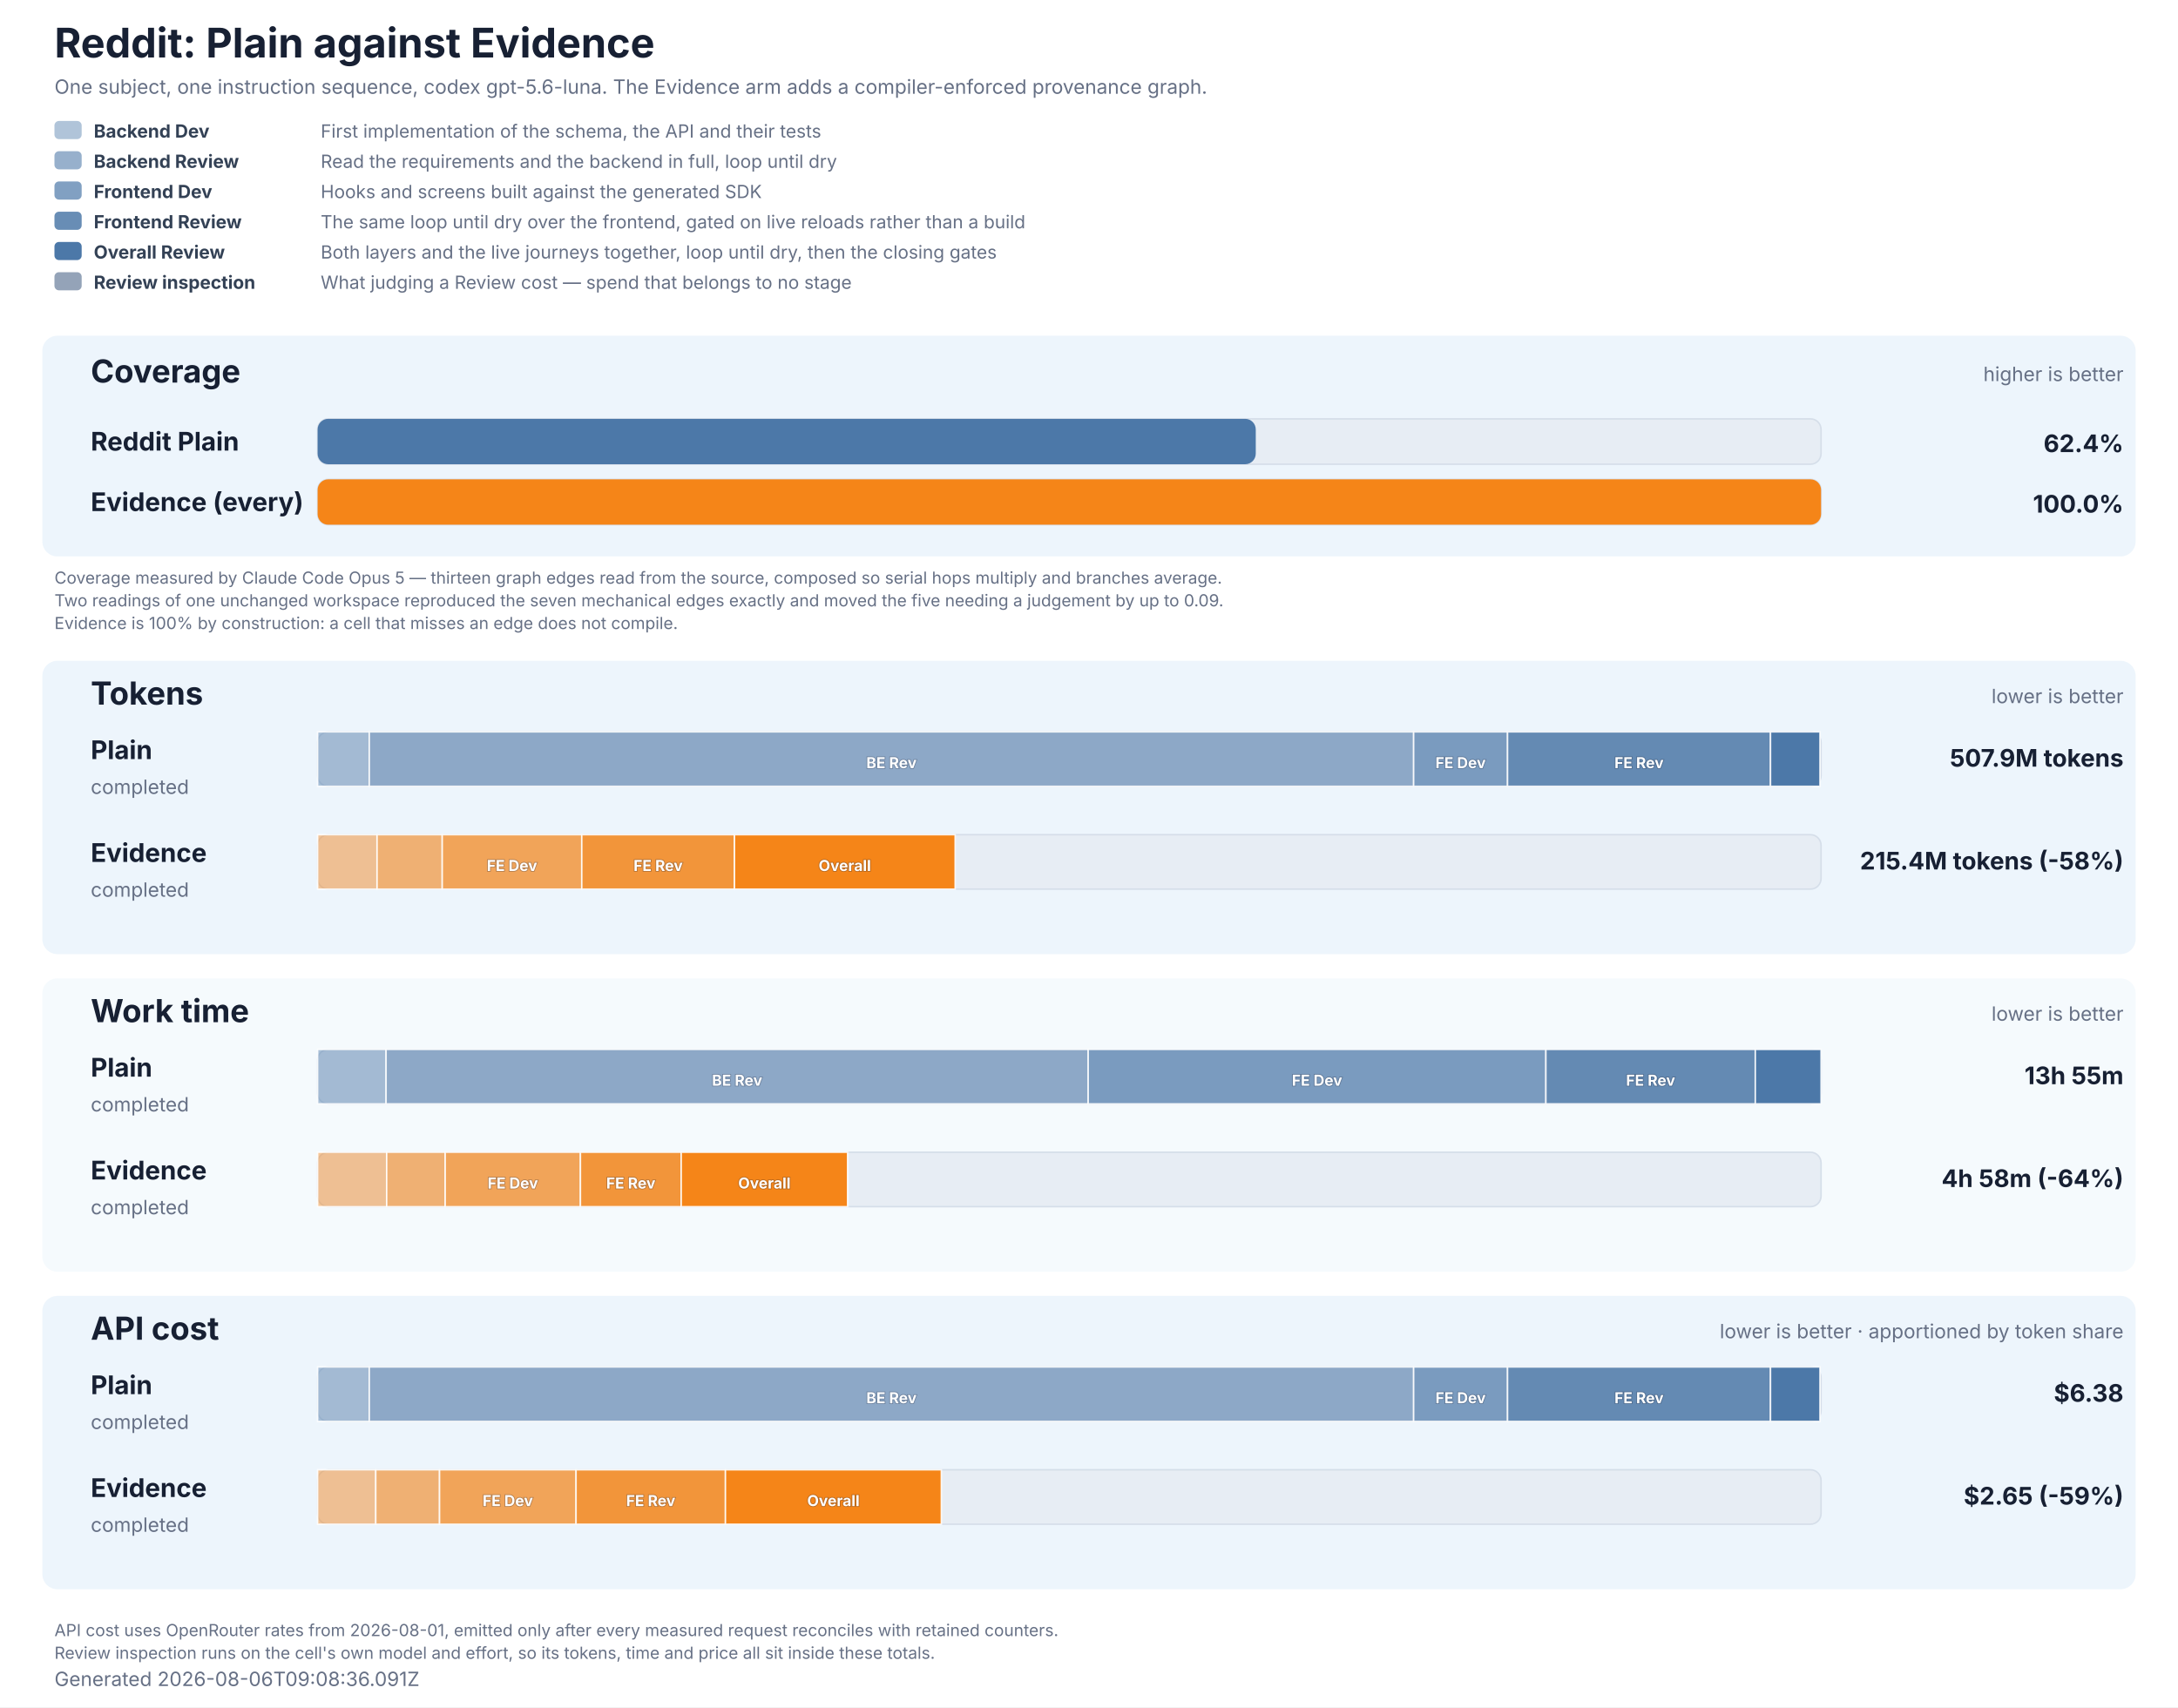
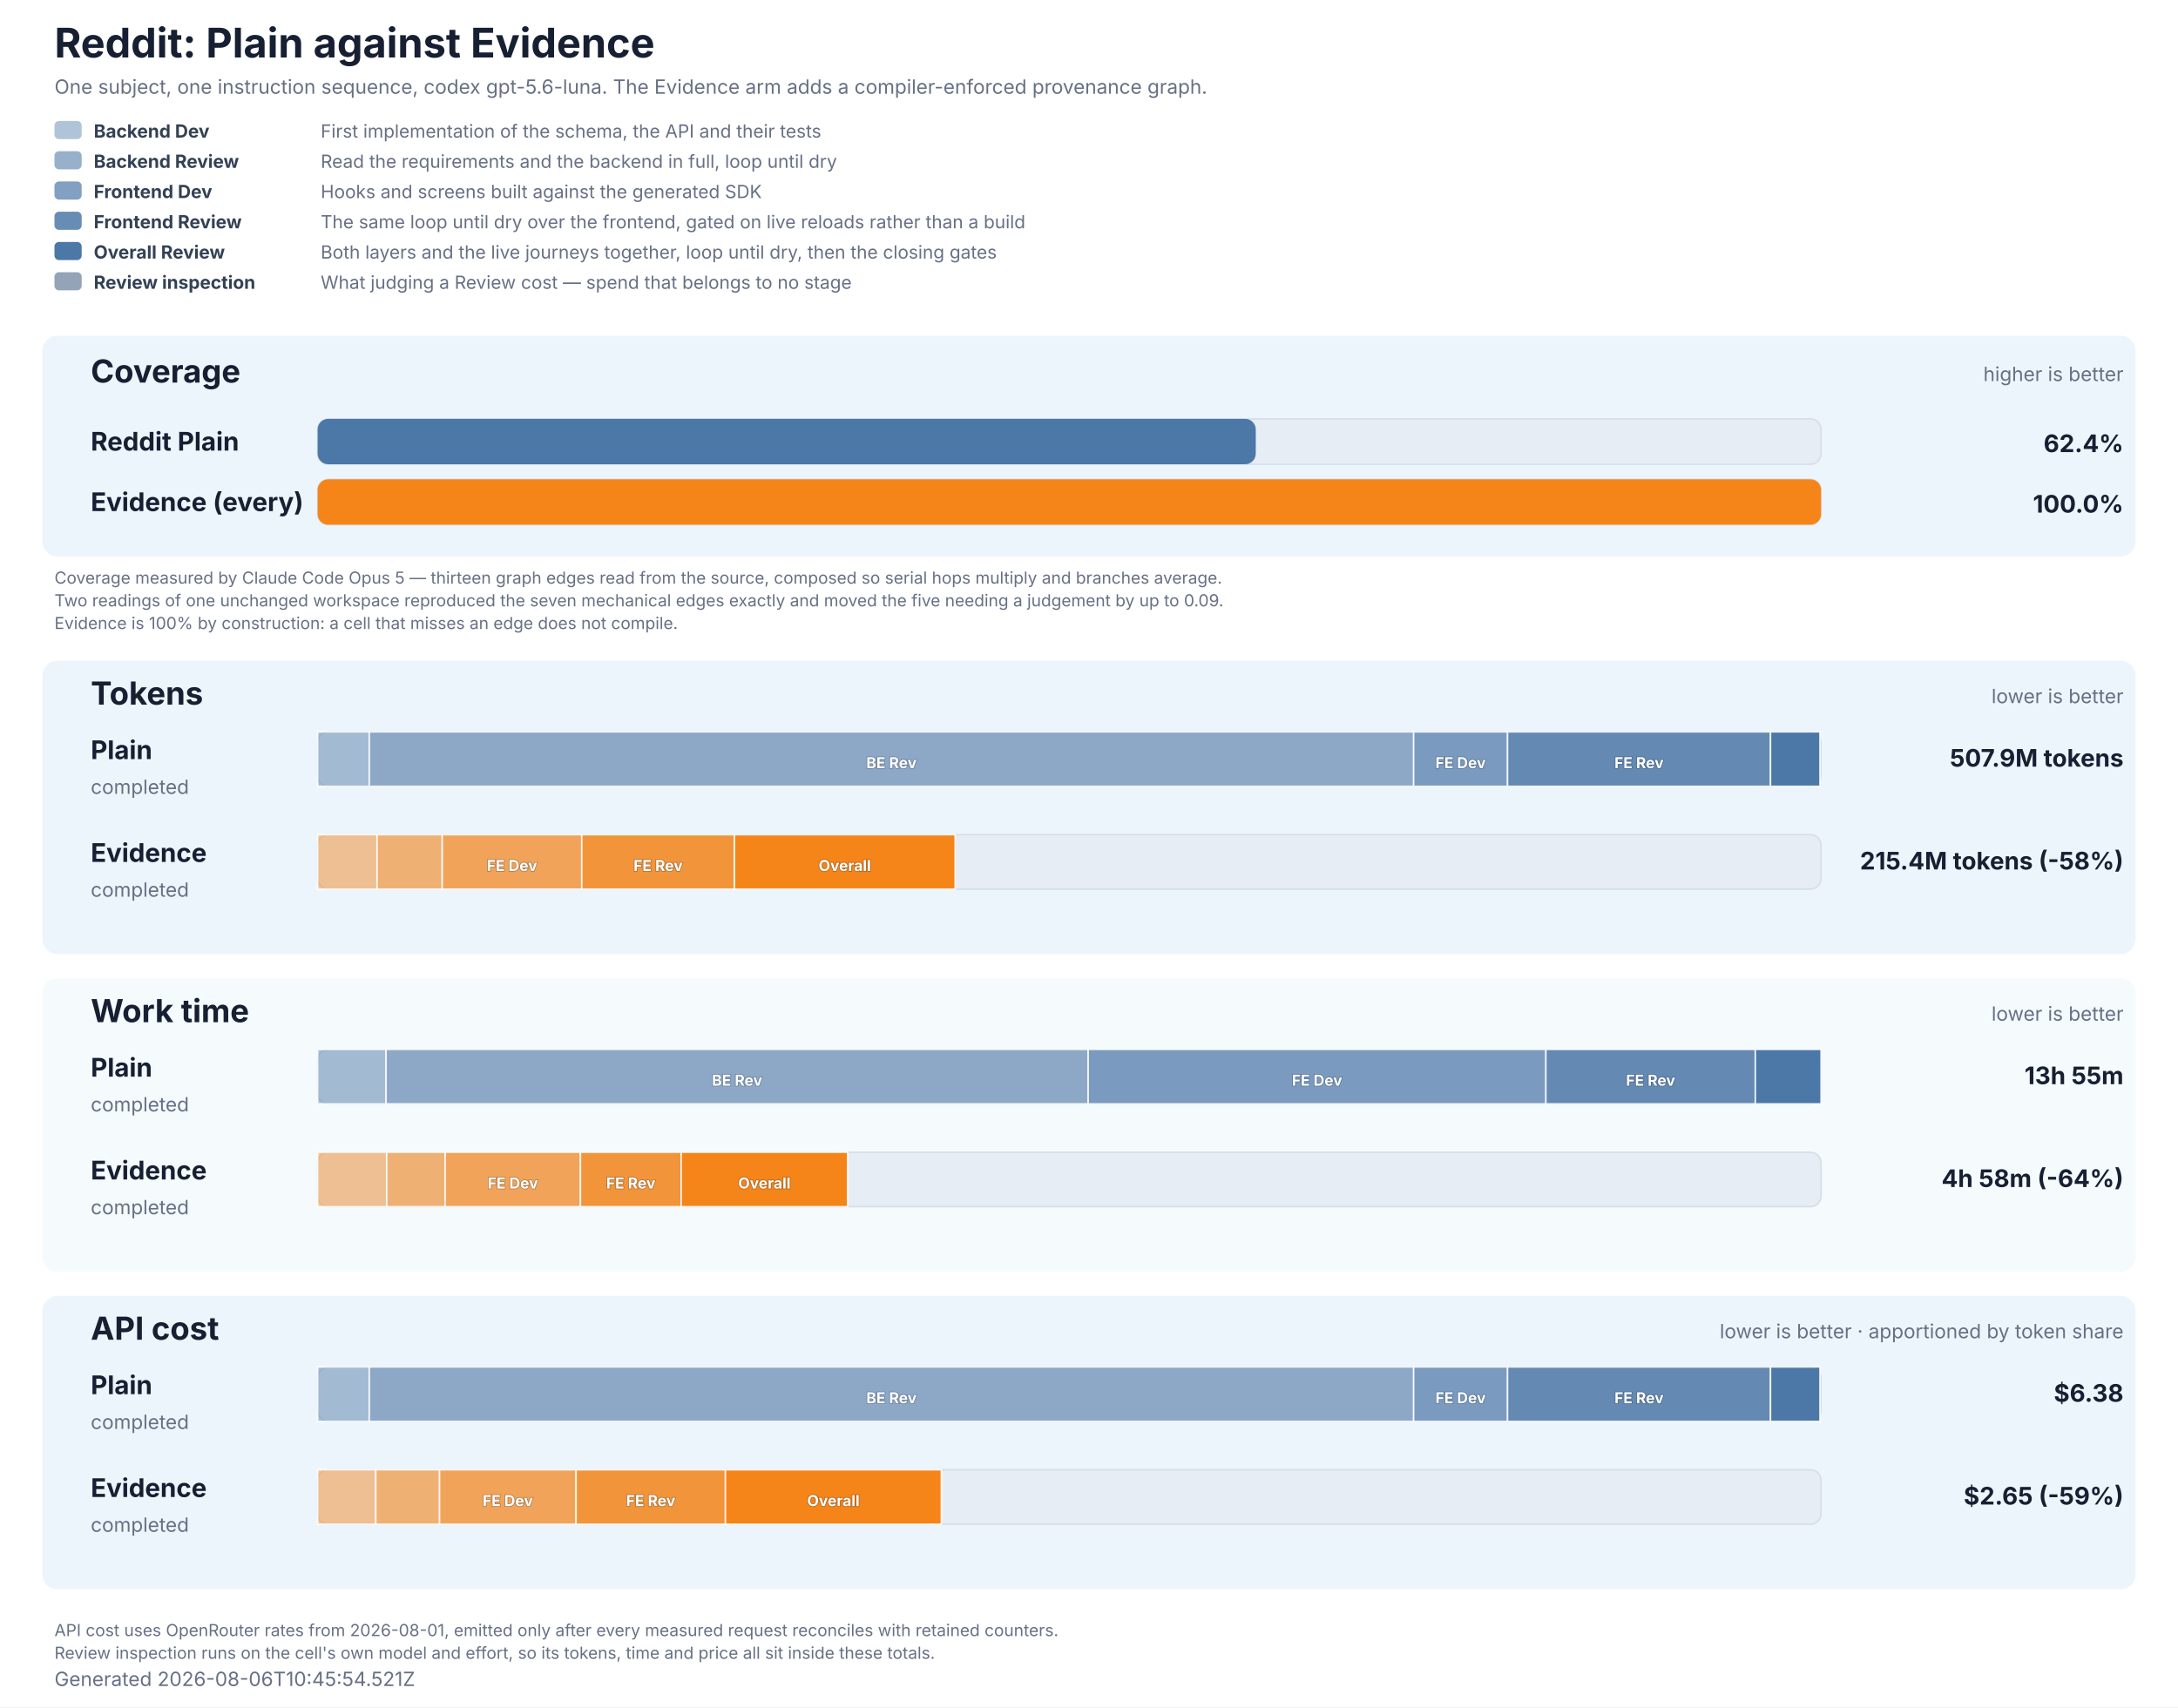
<svg xmlns="http://www.w3.org/2000/svg" role="img" aria-labelledby="title description" viewBox="0 0 1440 1129" width="1440" height="1129">
  <style>
  text { font-family: Inter, ui-sans-serif, system-ui, -apple-system, BlinkMacSystemFont, 'Segoe UI', sans-serif; fill: #172033; }
  .title { font-size: 27px; font-weight: 700; }
  .subtitle, .generated, .group-meta, .row-status { font-size: 13px; fill: #667085; }
  .group { fill: #e8f2fb; }
  .group-title { font-size: 21px; font-weight: 700; }
  .row-label { font-size: 17px; font-weight: 700; }
  .value { font-size: 16px; font-weight: 700; }
  .cost-value { font-size: 13px; font-weight: 600; fill: #526b82; }
  .legend { font-size: 12px; fill: #667085; }
  .legend-label { font-size: 12px; font-weight: 700; fill: #334155; }
  .segment-label { font-size: 10px; font-weight: 700; fill: #ffffff; paint-order: stroke; stroke: #172033; stroke-opacity: 0.28; stroke-width: 1px; }
  .phase-segment { stroke: #ffffff; stroke-opacity: 0.86; stroke-width: 1px; }
  .track { fill: #e7edf4; stroke: #d5dee9; stroke-width: 1px; }
  .empty { font-size: 15px; fill: #667085; }
  .table-note { font-size: 11px; fill: #667085; }
</style>
  <rect width="1440" height="1129" fill="#ffffff" />
  <text x="36" y="38" class="title">Reddit: Plain against Evidence</text>
  <text x="36" y="62" class="subtitle">One subject, one instruction sequence, codex gpt-5.6-luna. The Evidence arm adds a compiler-enforced provenance graph.</text>
  <rect x="36" y="80" width="18" height="12" rx="3" fill="#4c78a8" fill-opacity="0.44" />
  <text x="62" y="91" class="legend-label">Backend Dev</text>
  <text x="212" y="91" class="legend">First implementation of the schema, the API and their tests</text>
  <rect x="36" y="100" width="18" height="12" rx="3" fill="#4c78a8" fill-opacity="0.58" />
  <text x="62" y="111" class="legend-label">Backend Review</text>
  <text x="212" y="111" class="legend">Read the requirements and the backend in full, loop until dry</text>
  <rect x="36" y="120" width="18" height="12" rx="3" fill="#4c78a8" fill-opacity="0.7" />
  <text x="62" y="131" class="legend-label">Frontend Dev</text>
  <text x="212" y="131" class="legend">Hooks and screens built against the generated SDK</text>
  <rect x="36" y="140" width="18" height="12" rx="3" fill="#4c78a8" fill-opacity="0.84" />
  <text x="62" y="151" class="legend-label">Frontend Review</text>
  <text x="212" y="151" class="legend">The same loop until dry over the frontend, gated on live reloads rather than a build</text>
  <rect x="36" y="160" width="18" height="12" rx="3" fill="#4c78a8" fill-opacity="1" />
  <text x="62" y="171" class="legend-label">Overall Review</text>
  <text x="212" y="171" class="legend">Both layers and the live journeys together, loop until dry, then the closing gates</text>
  <rect x="36" y="180" width="18" height="12" rx="3" fill="#94a3b8" fill-opacity="1" />
  <text x="62" y="191" class="legend-label">Review inspection</text>
  <text x="212" y="191" class="legend">What judging a Review cost — spend that belongs to no stage</text>
  <rect x="28" y="222" width="1384" height="146" rx="10" class="group" fill-opacity="0.78" />
  <text x="60" y="253" class="group-title">Coverage</text>
  <text x="1404" y="252" text-anchor="end" class="group-meta">higher is better</text>
  <text x="60" y="298" class="row-label" fill="#4c78a8">Reddit Plain</text>
  <rect x="210" y="277" width="994" height="30" rx="7" class="track" />
  <rect x="210" y="277" width="620.26" height="30" rx="7" fill="#4c78a8" data-coverage="62.400702566666666" />
  <text x="1404" y="299" text-anchor="end" class="value" fill="#4c78a8">62.4%</text>
  <text x="60" y="338" class="row-label" fill="#f58518">Evidence (every)</text>
  <rect x="210" y="317" width="994" height="30" rx="7" class="track" />
  <rect x="210" y="317" width="994.00" height="30" rx="7" fill="#f58518" data-coverage="100" />
  <text x="1404" y="339" text-anchor="end" class="value" fill="#f58518">100.0%</text>
  <text x="36" y="386" class="table-note">Coverage measured by Claude Code Opus 5 — thirteen graph edges read from the source, composed so serial hops multiply and branches average.</text>
  <text x="36" y="401" class="table-note">Two readings of one unchanged workspace reproduced the seven mechanical edges exactly and moved the five needing a judgement by up to 0.09.</text>
  <text x="36" y="416" class="table-note">Evidence is 100% by construction: a cell that misses an edge does not compile.</text>
  <rect x="28" y="437" width="1384" height="194" rx="10" class="group" fill-opacity="0.78" />
  <text x="60" y="466" class="group-title">Tokens</text>
  <text x="1404" y="465" text-anchor="end" class="group-meta">lower is better</text>
  <text x="60" y="502" class="row-label" fill="#4c78a8">Plain</text>
  <text x="60" y="525" class="row-status">completed</text>
  <rect x="210" y="484" width="994" height="36" rx="7" class="track" />
  <rect x="210.00" y="484" width="34.15" height="36" fill="#4c78a8" fill-opacity="0.44" class="phase-segment" data-phase="backend-development" />
  <rect x="244.15" y="484" width="690.49" height="36" fill="#4c78a8" fill-opacity="0.58" class="phase-segment" data-phase="backend-review" />
  <text x="589.40" y="508" text-anchor="middle" class="segment-label">BE Rev</text>
  <rect x="934.64" y="484" width="62.09" height="36" fill="#4c78a8" fill-opacity="0.7" class="phase-segment" data-phase="frontend-development" />
  <text x="965.68" y="508" text-anchor="middle" class="segment-label">FE Dev</text>
  <rect x="996.73" y="484" width="173.86" height="36" fill="#4c78a8" fill-opacity="0.84" class="phase-segment" data-phase="frontend-review" />
  <text x="1083.66" y="508" text-anchor="middle" class="segment-label">FE Rev</text>
  <rect x="1170.59" y="484" width="32.69" height="36" fill="#4c78a8" fill-opacity="1" class="phase-segment" data-phase="overall-review" />
  <text x="1404" y="507" text-anchor="end" class="value">507.9M tokens</text>
  <text x="60" y="570" class="row-label" fill="#f58518">Evidence</text>
  <text x="60" y="593" class="row-status">completed</text>
  <rect x="210" y="552" width="994" height="36" rx="7" class="track" />
  <rect x="210.00" y="552" width="39.30" height="36" fill="#f58518" fill-opacity="0.44" class="phase-segment" data-phase="backend-development" />
  <rect x="249.30" y="552" width="43.09" height="36" fill="#f58518" fill-opacity="0.58" class="phase-segment" data-phase="backend-review" />
  <rect x="292.39" y="552" width="92.26" height="36" fill="#f58518" fill-opacity="0.7" class="phase-segment" data-phase="frontend-development" />
  <text x="338.52" y="576" text-anchor="middle" class="segment-label">FE Dev</text>
  <rect x="384.65" y="552" width="100.96" height="36" fill="#f58518" fill-opacity="0.84" class="phase-segment" data-phase="frontend-review" />
  <text x="435.13" y="576" text-anchor="middle" class="segment-label">FE Rev</text>
  <rect x="485.61" y="552" width="145.89" height="36" fill="#f58518" fill-opacity="1" class="phase-segment" data-phase="overall-review" />
  <text x="558.55" y="576" text-anchor="middle" class="segment-label">Overall</text>
  <text x="1404" y="575" text-anchor="end" class="value">215.4M tokens (-58%)</text>
  <rect x="28" y="647" width="1384" height="194" rx="10" class="group" fill-opacity="0.42" />
  <text x="60" y="676" class="group-title">Work time</text>
  <text x="1404" y="675" text-anchor="end" class="group-meta">lower is better</text>
  <text x="60" y="712" class="row-label" fill="#4c78a8">Plain</text>
  <text x="60" y="735" class="row-status">completed</text>
  <rect x="210" y="694" width="994" height="36" rx="7" class="track" />
  <rect x="210.00" y="694" width="45.27" height="36" fill="#4c78a8" fill-opacity="0.44" class="phase-segment" data-phase="backend-development" />
  <rect x="255.27" y="694" width="464.21" height="36" fill="#4c78a8" fill-opacity="0.58" class="phase-segment" data-phase="backend-review" />
  <text x="487.37" y="718" text-anchor="middle" class="segment-label">BE Rev</text>
  <rect x="719.48" y="694" width="302.60" height="36" fill="#4c78a8" fill-opacity="0.7" class="phase-segment" data-phase="frontend-development" />
  <text x="870.78" y="718" text-anchor="middle" class="segment-label">FE Dev</text>
  <rect x="1022.08" y="694" width="138.46" height="36" fill="#4c78a8" fill-opacity="0.84" class="phase-segment" data-phase="frontend-review" />
  <text x="1091.31" y="718" text-anchor="middle" class="segment-label">FE Rev</text>
  <rect x="1160.54" y="694" width="43.46" height="36" fill="#4c78a8" fill-opacity="1" class="phase-segment" data-phase="overall-review" />
  <text x="1404" y="717" text-anchor="end" class="value">13h 55m</text>
  <text x="60" y="780" class="row-label" fill="#f58518">Evidence</text>
  <text x="60" y="803" class="row-status">completed</text>
  <rect x="210" y="762" width="994" height="36" rx="7" class="track" />
  <rect x="210.00" y="762" width="45.66" height="36" fill="#f58518" fill-opacity="0.44" class="phase-segment" data-phase="backend-development" />
  <rect x="255.66" y="762" width="38.70" height="36" fill="#f58518" fill-opacity="0.58" class="phase-segment" data-phase="backend-review" />
  <rect x="294.36" y="762" width="89.40" height="36" fill="#f58518" fill-opacity="0.7" class="phase-segment" data-phase="frontend-development" />
  <text x="339.06" y="786" text-anchor="middle" class="segment-label">FE Dev</text>
  <rect x="383.76" y="762" width="66.63" height="36" fill="#f58518" fill-opacity="0.84" class="phase-segment" data-phase="frontend-review" />
  <text x="417.08" y="786" text-anchor="middle" class="segment-label">FE Rev</text>
  <rect x="450.39" y="762" width="109.98" height="36" fill="#f58518" fill-opacity="1" class="phase-segment" data-phase="overall-review" />
  <text x="505.38" y="786" text-anchor="middle" class="segment-label">Overall</text>
  <text x="1404" y="785" text-anchor="end" class="value">4h 58m (-64%)</text>
  <rect x="28" y="857" width="1384" height="194" rx="10" class="group" fill-opacity="0.78" />
  <text x="60" y="886" class="group-title">API cost</text>
  <text x="1404" y="885" text-anchor="end" class="group-meta">lower is better · apportioned by token share</text>
  <text x="60" y="922" class="row-label" fill="#4c78a8">Plain</text>
  <text x="60" y="945" class="row-status">completed</text>
  <rect x="210" y="904" width="994" height="36" rx="7" class="track" />
  <rect x="210.00" y="904" width="34.15" height="36" fill="#4c78a8" fill-opacity="0.44" class="phase-segment" data-phase="backend-development" />
  <rect x="244.15" y="904" width="690.49" height="36" fill="#4c78a8" fill-opacity="0.58" class="phase-segment" data-phase="backend-review" />
  <text x="589.40" y="928" text-anchor="middle" class="segment-label">BE Rev</text>
  <rect x="934.64" y="904" width="62.09" height="36" fill="#4c78a8" fill-opacity="0.7" class="phase-segment" data-phase="frontend-development" />
  <text x="965.68" y="928" text-anchor="middle" class="segment-label">FE Dev</text>
  <rect x="996.73" y="904" width="173.86" height="36" fill="#4c78a8" fill-opacity="0.84" class="phase-segment" data-phase="frontend-review" />
  <text x="1083.66" y="928" text-anchor="middle" class="segment-label">FE Rev</text>
  <rect x="1170.59" y="904" width="32.69" height="36" fill="#4c78a8" fill-opacity="1" class="phase-segment" data-phase="overall-review" />
  <text x="1404" y="927" text-anchor="end" class="value">$6.38</text>
  <text x="60" y="990" class="row-label" fill="#f58518">Evidence</text>
  <text x="60" y="1013" class="row-status">completed</text>
  <rect x="210" y="972" width="994" height="36" rx="7" class="track" />
  <rect x="210.00" y="972" width="38.44" height="36" fill="#f58518" fill-opacity="0.44" class="phase-segment" data-phase="backend-development" />
  <rect x="248.44" y="972" width="42.16" height="36" fill="#f58518" fill-opacity="0.58" class="phase-segment" data-phase="backend-review" />
  <rect x="290.61" y="972" width="90.26" height="36" fill="#f58518" fill-opacity="0.7" class="phase-segment" data-phase="frontend-development" />
  <text x="335.74" y="996" text-anchor="middle" class="segment-label">FE Dev</text>
  <rect x="380.87" y="972" width="98.77" height="36" fill="#f58518" fill-opacity="0.84" class="phase-segment" data-phase="frontend-review" />
  <text x="430.25" y="996" text-anchor="middle" class="segment-label">FE Rev</text>
  <rect x="479.63" y="972" width="142.73" height="36" fill="#f58518" fill-opacity="1" class="phase-segment" data-phase="overall-review" />
  <text x="551.00" y="996" text-anchor="middle" class="segment-label">Overall</text>
  <text x="1404" y="995" text-anchor="end" class="value">$2.65 (-59%)</text>
  <text x="36" y="1082" class="table-note">API cost uses OpenRouter rates from 2026-08-01, emitted only after every measured request reconciles with retained counters.</text>
  <text x="36" y="1097" class="table-note">Review inspection runs on the cell's own model and effort, so its tokens, time and price all sit inside these totals.</text>
-   <text x="36" y="1115" class="generated">Generated 2026-08-06T09:08:36.091Z</text>
+   <text x="36" y="1115" class="generated">Generated 2026-08-06T10:45:54.521Z</text>
</svg>
